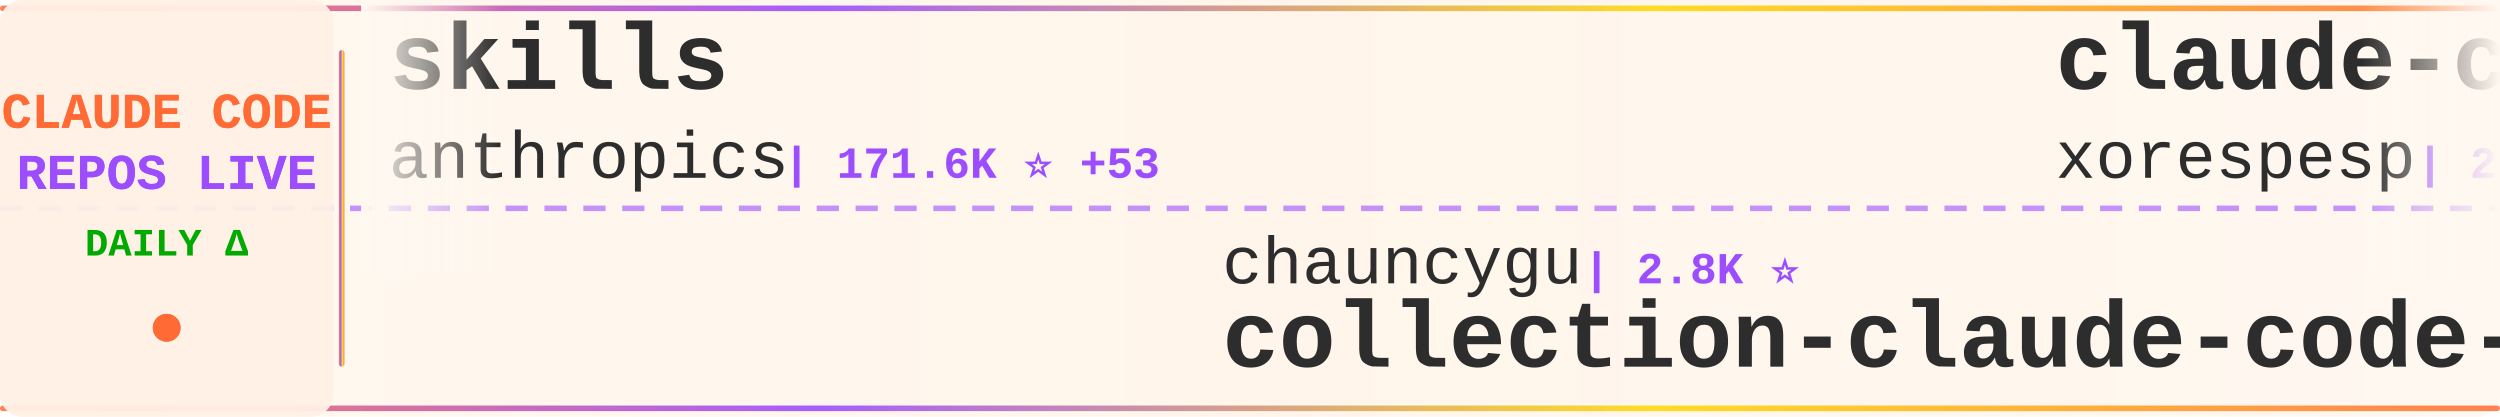
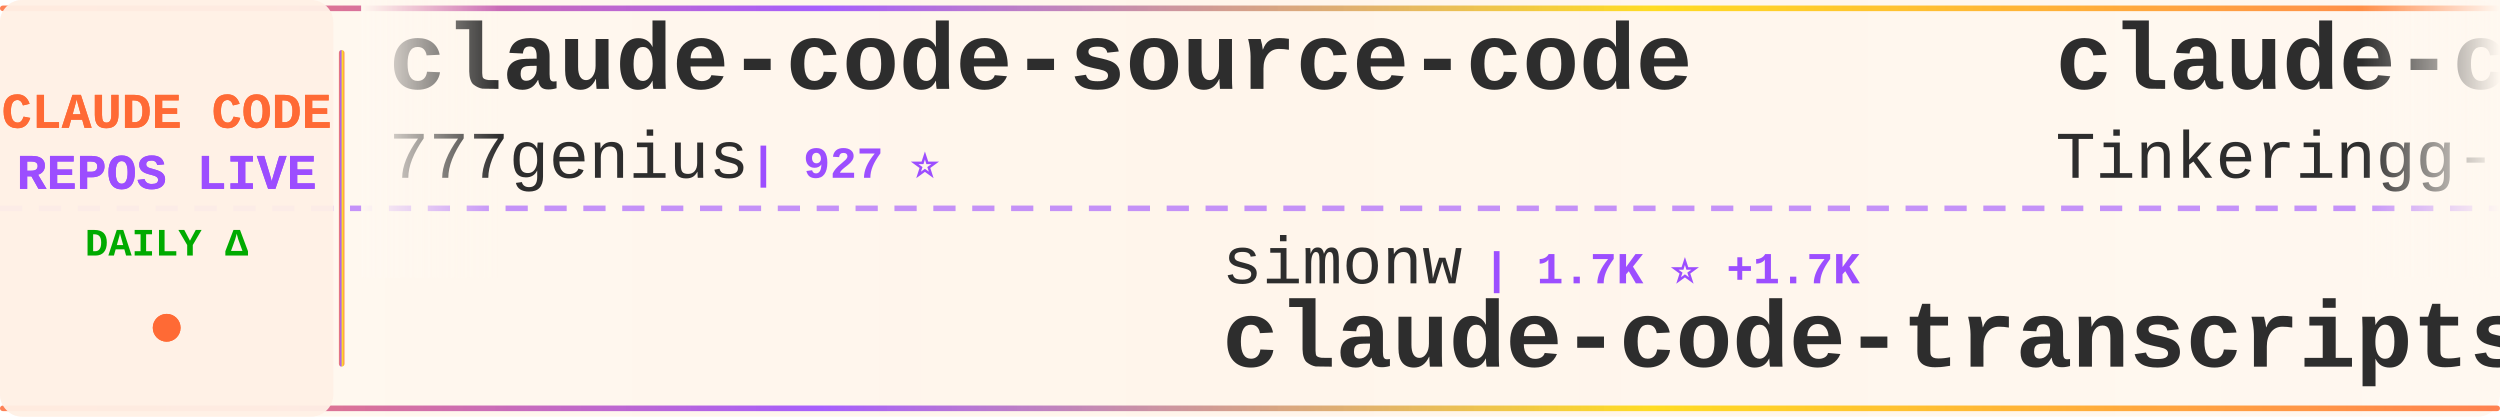
<svg xmlns="http://www.w3.org/2000/svg" width="900" height="150">
  <defs>
    <linearGradient id="tickerBg" x1="0%" y1="0%" x2="100%" y2="0%">
      <stop offset="0%" style="stop-color:#fff8f0;stop-opacity:0.98" />
      <stop offset="50%" style="stop-color:#fff5eb;stop-opacity:1" />
      <stop offset="100%" style="stop-color:#fff8f0;stop-opacity:0.98" />
    </linearGradient>
    <linearGradient id="borderGrad" x1="0%" y1="0%" x2="100%" y2="0%">
      <stop offset="0%" style="stop-color:#FF6B35;stop-opacity:0.85">
        <animate attributeName="stop-opacity" values="0.85;1;0.85" dur="2s" repeatCount="indefinite" />
      </stop>
      <stop offset="33%" style="stop-color:#9C4EFF;stop-opacity:0.9">
        <animate attributeName="stop-opacity" values="0.9;1;0.9" dur="2.2s" repeatCount="indefinite" />
      </stop>
      <stop offset="66%" style="stop-color:#FFD700;stop-opacity:0.85">
        <animate attributeName="stop-opacity" values="0.85;1;0.85" dur="1.8s" repeatCount="indefinite" />
      </stop>
      <stop offset="100%" style="stop-color:#FF6B35;stop-opacity:0.85">
        <animate attributeName="stop-opacity" values="0.85;1;0.85" dur="2s" repeatCount="indefinite" />
      </stop>
    </linearGradient>
    <filter id="textGlow">
      <feGaussianBlur stdDeviation="0.15" result="coloredBlur" />
      <feMerge>
        <feMergeNode in="coloredBlur" />
        <feMergeNode in="SourceGraphic" />
      </feMerge>
    </filter>
    <filter id="metricGlow">
      <feGaussianBlur stdDeviation="0.2" result="coloredBlur" />
      <feMerge>
        <feMergeNode in="coloredBlur" />
        <feMergeNode in="SourceGraphic" />
      </feMerge>
    </filter>
    <linearGradient id="leftFade" x1="0%" y1="0%" x2="100%" y2="0%">
      <stop offset="0%" style="stop-color:#fff8f0;stop-opacity:1" />
      <stop offset="100%" style="stop-color:#fff8f0;stop-opacity:0" />
    </linearGradient>
    <linearGradient id="rightFade" x1="0%" y1="0%" x2="100%" y2="0%">
      <stop offset="0%" style="stop-color:#fff8f0;stop-opacity:0" />
      <stop offset="100%" style="stop-color:#fff8f0;stop-opacity:1" />
    </linearGradient>
  </defs>
  <rect width="900" height="150" fill="url(#tickerBg)" rx="8" />
  <rect x="0" y="2" width="900" height="2" fill="url(#borderGrad)" rx="1" />
  <rect x="0" y="146" width="900" height="2" fill="url(#borderGrad)" rx="1" />
  <line x1="0" y1="75" x2="900" y2="75" stroke="#9C4EFF" stroke-width="2" stroke-dasharray="8 6" opacity="0.6" />
  <rect x="0" y="0" width="120" height="150" fill="#fff0e6" opacity="0.95" rx="8" />
  <text x="60" y="46" font-family="'Courier New', monospace" font-size="18" font-weight="bold" fill="#FF6B35" text-anchor="middle" filter="url(#textGlow)">
    CLAUDE CODE
  </text>
  <text x="60" y="68" font-family="'Courier New', monospace" font-size="18" font-weight="bold" fill="#9C4EFF" text-anchor="middle" filter="url(#textGlow)">
    REPOS LIVE
  </text>
  <text x="60" y="92" font-family="'Courier New', monospace" font-size="14" font-weight="bold" fill="#00aa00" text-anchor="middle">
    DAILY Δ
  </text>
  <circle cx="60" cy="118" r="5" fill="#FF6B35" filter="url(#metricGlow)">
    <animate attributeName="r" values="4;6;4" dur="1.5s" repeatCount="indefinite" />
    <animate attributeName="opacity" values="0.6;1;0.6" dur="1.5s" repeatCount="indefinite" />
  </circle>
  <rect x="122" y="18" width="2" height="114" fill="url(#borderGrad)" rx="1" />
  <clipPath id="tickerClip">
    <rect x="130" y="0" width="770" height="150" />
  </clipPath>
  <g clip-path="url(#tickerClip)">
    <g id="tickerItems">
      <animateTransform attributeName="transform" attributeType="XML" type="translate" from="0 0" to="-3000 0" dur="54s" repeatCount="indefinite" />
      <g transform="translate(0, 0)">
-         <text x="140" y="32" font-family="'Courier New', monospace" font-size="34" font-weight="bold" fill="#2d2d2d">skills</text>
-         <text x="140" y="64" font-family="'Courier New', monospace" font-size="24" font-weight="normal" fill="#2d2d2d" opacity="1.0">anthropics</text>
-         <text x="282" y="64" font-family="'Courier New', monospace" font-size="16" font-weight="bold" fill="#9C4EFF"> | 171.6K ⭐ +53</text>
+         <text x="140" y="32" font-family="'Courier New', monospace" font-size="34" font-weight="bold" fill="#2d2d2d">claude-code-source-code</text>
+         <text x="140" y="64" font-family="'Courier New', monospace" font-size="24" font-weight="normal" fill="#2d2d2d" opacity="1.0">777genius</text>
+         <text x="270" y="64" font-family="'Courier New', monospace" font-size="16" font-weight="bold" fill="#9C4EFF"> | 927 ⭐</text>
      </g>
      <g transform="translate(300, 0)">
-         <text x="140" y="102" font-family="'Courier New', monospace" font-size="24" font-weight="normal" fill="#2d2d2d" opacity="1.0">chauncygu</text>
-         <text x="270" y="102" font-family="'Courier New', monospace" font-size="16" font-weight="bold" fill="#9C4EFF"> | 2.8K ⭐</text>
-         <text x="140" y="132" font-family="'Courier New', monospace" font-size="34" font-weight="bold" fill="#2d2d2d">collection-claude-code-s...</text>
+         <text x="140" y="102" font-family="'Courier New', monospace" font-size="24" font-weight="normal" fill="#2d2d2d" opacity="1.0">simonw</text>
+         <text x="234" y="102" font-family="'Courier New', monospace" font-size="16" font-weight="bold" fill="#9C4EFF"> | 1.7K ⭐ +1.7K</text>
+         <text x="140" y="132" font-family="'Courier New', monospace" font-size="34" font-weight="bold" fill="#2d2d2d">claude-code-transcripts</text>
      </g>
      <g transform="translate(600, 0)">
        <text x="140" y="32" font-family="'Courier New', monospace" font-size="34" font-weight="bold" fill="#2d2d2d">claude-code</text>
-         <text x="140" y="64" font-family="'Courier New', monospace" font-size="24" font-weight="normal" fill="#2d2d2d" opacity="1.0">xorespesp</text>
-         <text x="270" y="64" font-family="'Courier New', monospace" font-size="16" font-weight="bold" fill="#9C4EFF"> | 231 ⭐</text>
+         <text x="140" y="64" font-family="'Courier New', monospace" font-size="24" font-weight="normal" fill="#2d2d2d" opacity="1.0">Tinkeringg-Lab</text>
+         <text x="330" y="64" font-family="'Courier New', monospace" font-size="16" font-weight="bold" fill="#9C4EFF"> | 212 ⭐</text>
      </g>
      <g transform="translate(900, 0)">
-         <text x="140" y="102" font-family="'Courier New', monospace" font-size="24" font-weight="normal" fill="#2d2d2d" opacity="1.0">pedrohcgs</text>
-         <text x="270" y="102" font-family="'Courier New', monospace" font-size="16" font-weight="bold" fill="#9C4EFF"> | 1.5K ⭐ +1</text>
-         <text x="140" y="132" font-family="'Courier New', monospace" font-size="34" font-weight="bold" fill="#2d2d2d">claude-code-my-workflow</text>
+         <text x="140" y="102" font-family="'Courier New', monospace" font-size="24" font-weight="normal" fill="#2d2d2d" opacity="1.0">andrew-kramer-inno</text>
+         <text x="378" y="102" font-family="'Courier New', monospace" font-size="16" font-weight="bold" fill="#9C4EFF"> | 593 ⭐</text>
+         <text x="140" y="132" font-family="'Courier New', monospace" font-size="34" font-weight="bold" fill="#2d2d2d">claude-code-source-build</text>
      </g>
      <g transform="translate(1200, 0)">
-         <text x="140" y="32" font-family="'Courier New', monospace" font-size="34" font-weight="bold" fill="#2d2d2d">claude-code-templates</text>
-         <text x="140" y="64" font-family="'Courier New', monospace" font-size="24" font-weight="normal" fill="#2d2d2d" opacity="1.0">davila7</text>
-         <text x="246" y="64" font-family="'Courier New', monospace" font-size="16" font-weight="bold" fill="#9C4EFF"> | 30.4K ⭐ +4</text>
+         <text x="140" y="32" font-family="'Courier New', monospace" font-size="34" font-weight="bold" fill="#2d2d2d">claude-code</text>
+         <text x="140" y="64" font-family="'Courier New', monospace" font-size="24" font-weight="normal" fill="#2d2d2d" opacity="1.0">anthropics</text>
+         <text x="282" y="64" font-family="'Courier New', monospace" font-size="16" font-weight="bold" fill="#9C4EFF"> | 143.1K ⭐ +25</text>
      </g>
      <g transform="translate(1500, 0)">
-         <text x="140" y="102" font-family="'Courier New', monospace" font-size="24" font-weight="normal" fill="#2d2d2d" opacity="1.0">ding113</text>
-         <text x="246" y="102" font-family="'Courier New', monospace" font-size="16" font-weight="bold" fill="#9C4EFF"> | 3.3K ⭐ +2</text>
-         <text x="140" y="132" font-family="'Courier New', monospace" font-size="34" font-weight="bold" fill="#2d2d2d">claude-code-hub</text>
+         <text x="140" y="102" font-family="'Courier New', monospace" font-size="24" font-weight="normal" fill="#2d2d2d" opacity="1.0">lintsinghua</text>
+         <text x="294" y="102" font-family="'Courier New', monospace" font-size="16" font-weight="bold" fill="#9C4EFF"> | 4.1K ⭐ +1</text>
+         <text x="140" y="132" font-family="'Courier New', monospace" font-size="34" font-weight="bold" fill="#2d2d2d">claude-code-book</text>
      </g>
      <g transform="translate(1800, 0)">
-         <text x="140" y="32" font-family="'Courier New', monospace" font-size="34" font-weight="bold" fill="#2d2d2d">ClaudeCode</text>
-         <text x="140" y="64" font-family="'Courier New', monospace" font-size="24" font-weight="normal" fill="#2d2d2d" opacity="1.0">guanshan</text>
-         <text x="258" y="64" font-family="'Courier New', monospace" font-size="16" font-weight="bold" fill="#9C4EFF"> | 61 ⭐</text>
+         <text x="140" y="32" font-family="'Courier New', monospace" font-size="34" font-weight="bold" fill="#2d2d2d">claude-code-ultimate-gui...</text>
+         <text x="140" y="64" font-family="'Courier New', monospace" font-size="24" font-weight="normal" fill="#2d2d2d" opacity="1.0">FlorianBruniaux</text>
+         <text x="342" y="64" font-family="'Courier New', monospace" font-size="16" font-weight="bold" fill="#9C4EFF"> | 5.8K ⭐ +3</text>
      </g>
      <g transform="translate(2100, 0)">
-         <text x="140" y="102" font-family="'Courier New', monospace" font-size="24" font-weight="normal" fill="#2d2d2d" opacity="1.0">Donchitos</text>
-         <text x="270" y="102" font-family="'Courier New', monospace" font-size="16" font-weight="bold" fill="#9C4EFF"> | 24.5K ⭐ +7</text>
-         <text x="140" y="132" font-family="'Courier New', monospace" font-size="34" font-weight="bold" fill="#2d2d2d">Claude-Code-Game-Studios</text>
+         <text x="140" y="102" font-family="'Courier New', monospace" font-size="24" font-weight="normal" fill="#2d2d2d" opacity="1.0">Windy3f3f3f3f</text>
+         <text x="318" y="102" font-family="'Courier New', monospace" font-size="16" font-weight="bold" fill="#9C4EFF"> | 3.5K ⭐ +4</text>
+         <text x="140" y="132" font-family="'Courier New', monospace" font-size="34" font-weight="bold" fill="#2d2d2d">how-claude-code-works</text>
      </g>
      <g transform="translate(2400, 0)">
-         <text x="140" y="32" font-family="'Courier New', monospace" font-size="34" font-weight="bold" fill="#2d2d2d">claude-code-proxy</text>
-         <text x="140" y="64" font-family="'Courier New', monospace" font-size="24" font-weight="normal" fill="#2d2d2d" opacity="1.0">1rgs</text>
-         <text x="210" y="64" font-family="'Courier New', monospace" font-size="16" font-weight="bold" fill="#9C4EFF"> | 3.7K ⭐</text>
+         <text x="140" y="32" font-family="'Courier New', monospace" font-size="34" font-weight="bold" fill="#2d2d2d">claude-code-from-scratch</text>
+         <text x="140" y="64" font-family="'Courier New', monospace" font-size="24" font-weight="normal" fill="#2d2d2d" opacity="1.0">Windy3f3f3f3f</text>
+         <text x="318" y="64" font-family="'Courier New', monospace" font-size="16" font-weight="bold" fill="#9C4EFF"> | 2.6K ⭐ +3</text>
      </g>
      <g transform="translate(2700, 0)">
-         <text x="140" y="102" font-family="'Courier New', monospace" font-size="24" font-weight="normal" fill="#2d2d2d" opacity="1.0">lowcortisolprogrammer</text>
-         <text x="414" y="102" font-family="'Courier New', monospace" font-size="16" font-weight="bold" fill="#9C4EFF"> | 171 ⭐</text>
-         <text x="140" y="132" font-family="'Courier New', monospace" font-size="34" font-weight="bold" fill="#2d2d2d">claude-code</text>
+         <text x="140" y="102" font-family="'Courier New', monospace" font-size="24" font-weight="normal" fill="#2d2d2d" opacity="1.0">fazxes</text>
+         <text x="234" y="102" font-family="'Courier New', monospace" font-size="16" font-weight="bold" fill="#9C4EFF"> | 232 ⭐</text>
+         <text x="140" y="132" font-family="'Courier New', monospace" font-size="34" font-weight="bold" fill="#2d2d2d">Claude-code</text>
      </g>
      <g transform="translate(3000, 0)">
-         <text x="140" y="32" font-family="'Courier New', monospace" font-size="34" font-weight="bold" fill="#2d2d2d">skills</text>
-         <text x="140" y="64" font-family="'Courier New', monospace" font-size="24" font-weight="normal" fill="#2d2d2d" opacity="1.0">anthropics</text>
-         <text x="282" y="64" font-family="'Courier New', monospace" font-size="16" font-weight="bold" fill="#9C4EFF"> | 171.6K ⭐ +53</text>
+         <text x="140" y="32" font-family="'Courier New', monospace" font-size="34" font-weight="bold" fill="#2d2d2d">claude-code-source-code</text>
+         <text x="140" y="64" font-family="'Courier New', monospace" font-size="24" font-weight="normal" fill="#2d2d2d" opacity="1.0">777genius</text>
+         <text x="270" y="64" font-family="'Courier New', monospace" font-size="16" font-weight="bold" fill="#9C4EFF"> | 927 ⭐</text>
      </g>
      <g transform="translate(3300, 0)">
-         <text x="140" y="102" font-family="'Courier New', monospace" font-size="24" font-weight="normal" fill="#2d2d2d" opacity="1.0">chauncygu</text>
-         <text x="270" y="102" font-family="'Courier New', monospace" font-size="16" font-weight="bold" fill="#9C4EFF"> | 2.8K ⭐</text>
-         <text x="140" y="132" font-family="'Courier New', monospace" font-size="34" font-weight="bold" fill="#2d2d2d">collection-claude-code-s...</text>
+         <text x="140" y="102" font-family="'Courier New', monospace" font-size="24" font-weight="normal" fill="#2d2d2d" opacity="1.0">simonw</text>
+         <text x="234" y="102" font-family="'Courier New', monospace" font-size="16" font-weight="bold" fill="#9C4EFF"> | 1.7K ⭐ +1.7K</text>
+         <text x="140" y="132" font-family="'Courier New', monospace" font-size="34" font-weight="bold" fill="#2d2d2d">claude-code-transcripts</text>
      </g>
      <g transform="translate(3600, 0)">
        <text x="140" y="32" font-family="'Courier New', monospace" font-size="34" font-weight="bold" fill="#2d2d2d">claude-code</text>
-         <text x="140" y="64" font-family="'Courier New', monospace" font-size="24" font-weight="normal" fill="#2d2d2d" opacity="1.0">xorespesp</text>
-         <text x="270" y="64" font-family="'Courier New', monospace" font-size="16" font-weight="bold" fill="#9C4EFF"> | 231 ⭐</text>
+         <text x="140" y="64" font-family="'Courier New', monospace" font-size="24" font-weight="normal" fill="#2d2d2d" opacity="1.0">Tinkeringg-Lab</text>
+         <text x="330" y="64" font-family="'Courier New', monospace" font-size="16" font-weight="bold" fill="#9C4EFF"> | 212 ⭐</text>
      </g>
      <g transform="translate(3900, 0)">
-         <text x="140" y="102" font-family="'Courier New', monospace" font-size="24" font-weight="normal" fill="#2d2d2d" opacity="1.0">pedrohcgs</text>
-         <text x="270" y="102" font-family="'Courier New', monospace" font-size="16" font-weight="bold" fill="#9C4EFF"> | 1.5K ⭐ +1</text>
-         <text x="140" y="132" font-family="'Courier New', monospace" font-size="34" font-weight="bold" fill="#2d2d2d">claude-code-my-workflow</text>
+         <text x="140" y="102" font-family="'Courier New', monospace" font-size="24" font-weight="normal" fill="#2d2d2d" opacity="1.0">andrew-kramer-inno</text>
+         <text x="378" y="102" font-family="'Courier New', monospace" font-size="16" font-weight="bold" fill="#9C4EFF"> | 593 ⭐</text>
+         <text x="140" y="132" font-family="'Courier New', monospace" font-size="34" font-weight="bold" fill="#2d2d2d">claude-code-source-build</text>
      </g>
    </g>
  </g>
  <rect x="130" y="0" width="50" height="100" fill="url(#leftFade)" />
  <rect x="850" y="0" width="50" height="100" fill="url(#rightFade)" />
</svg>
